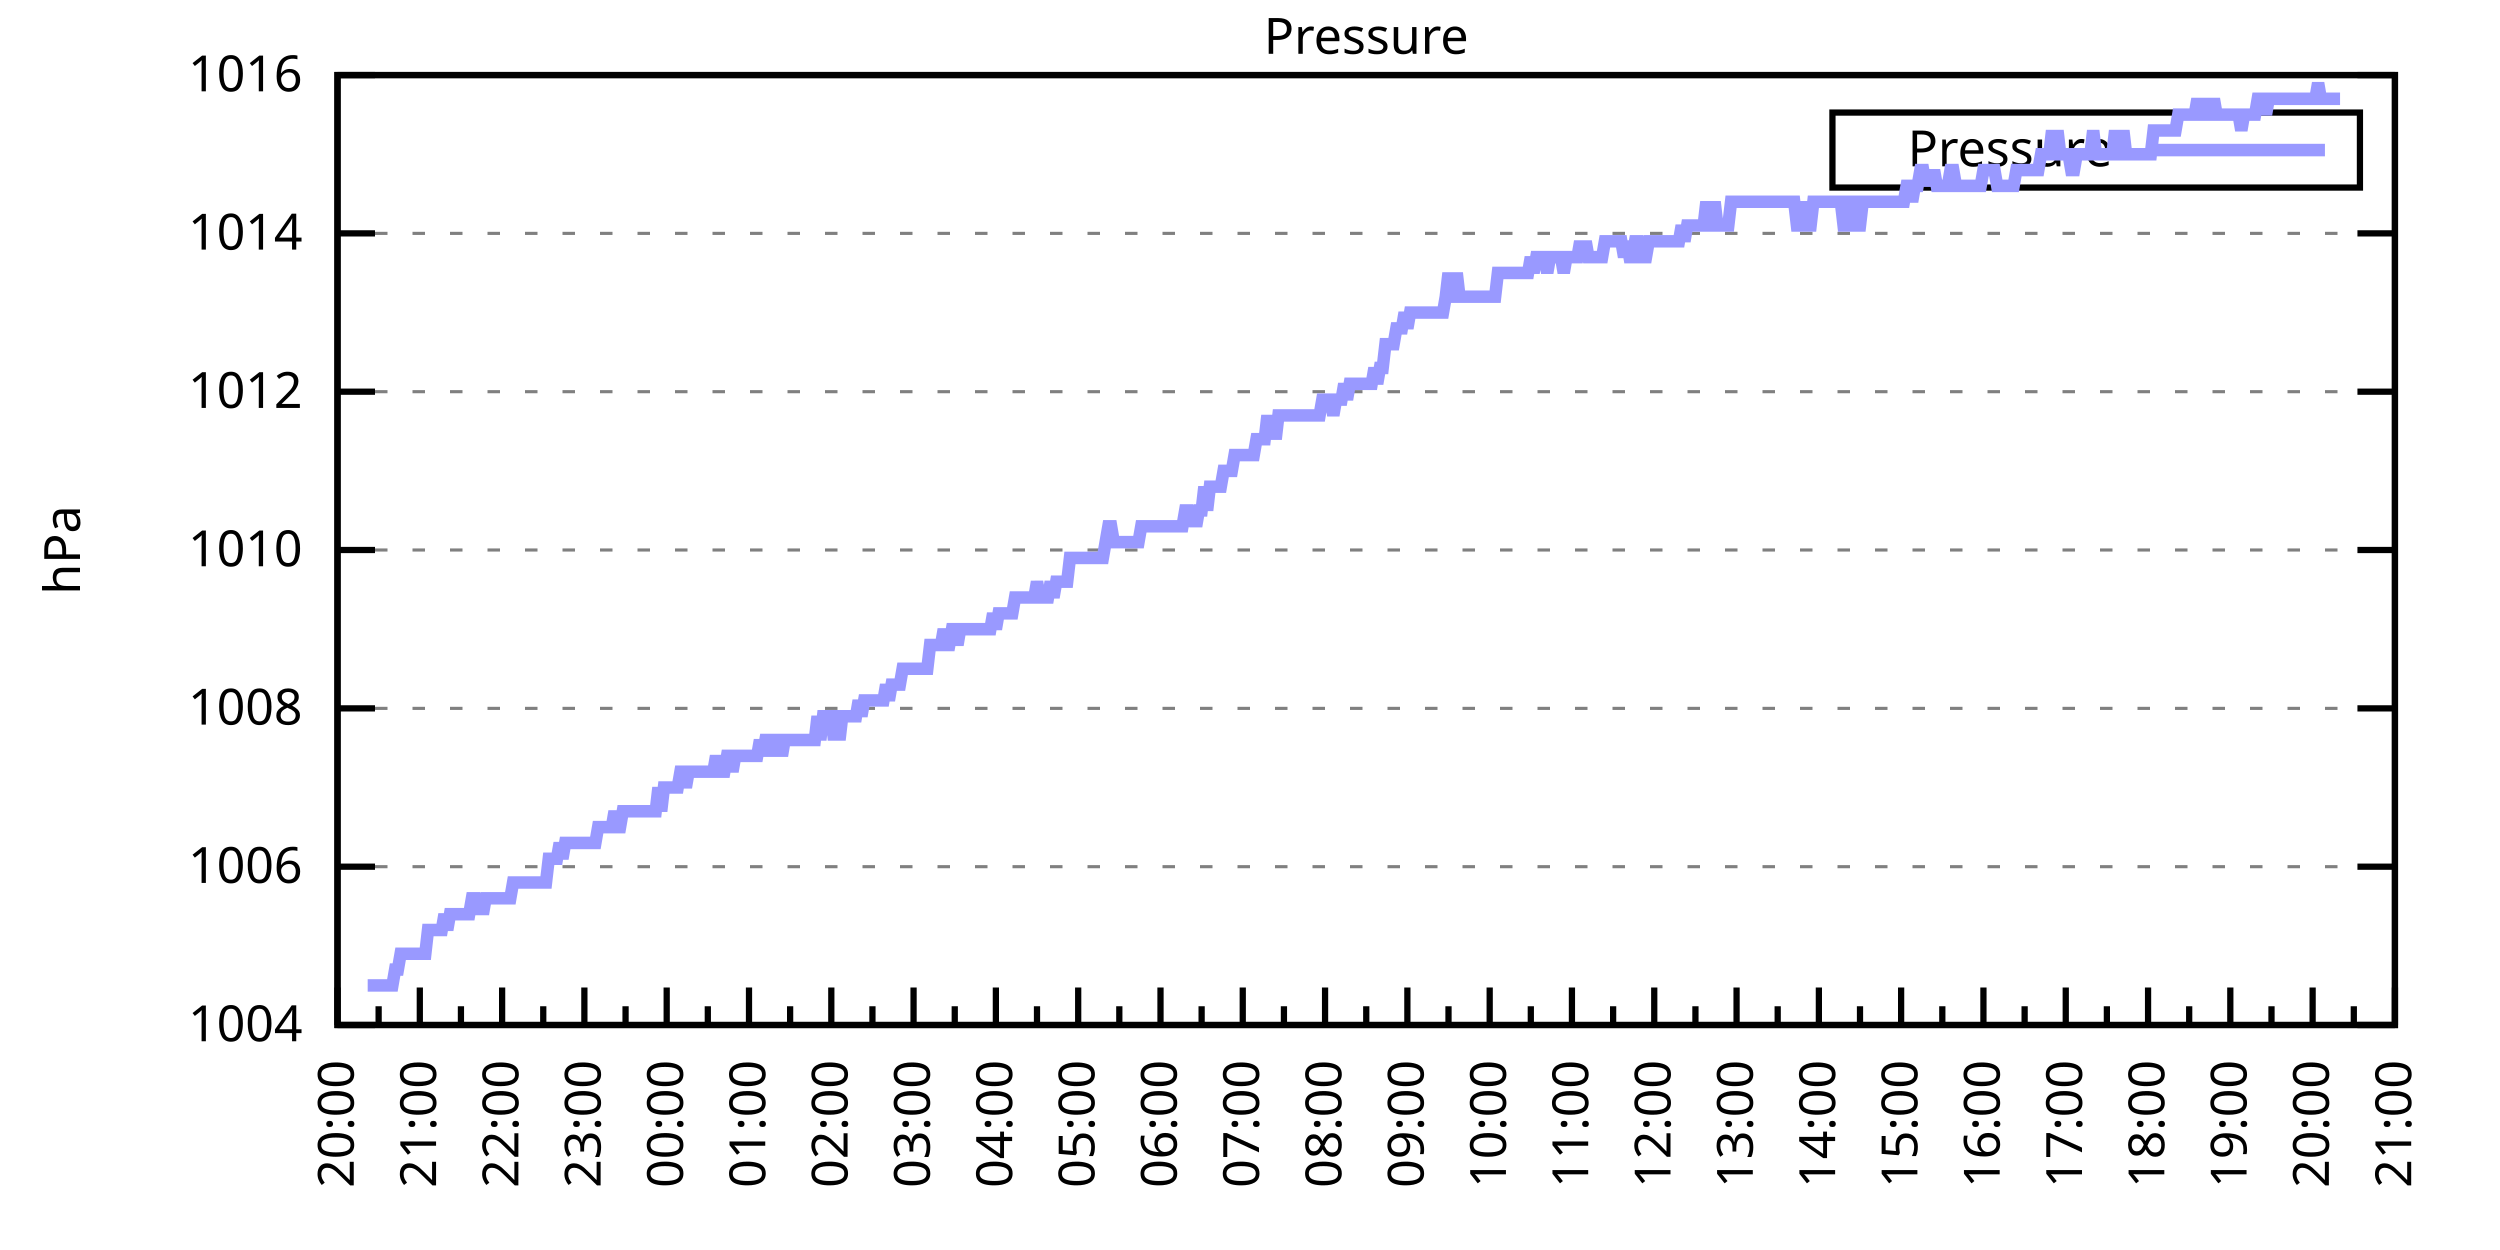
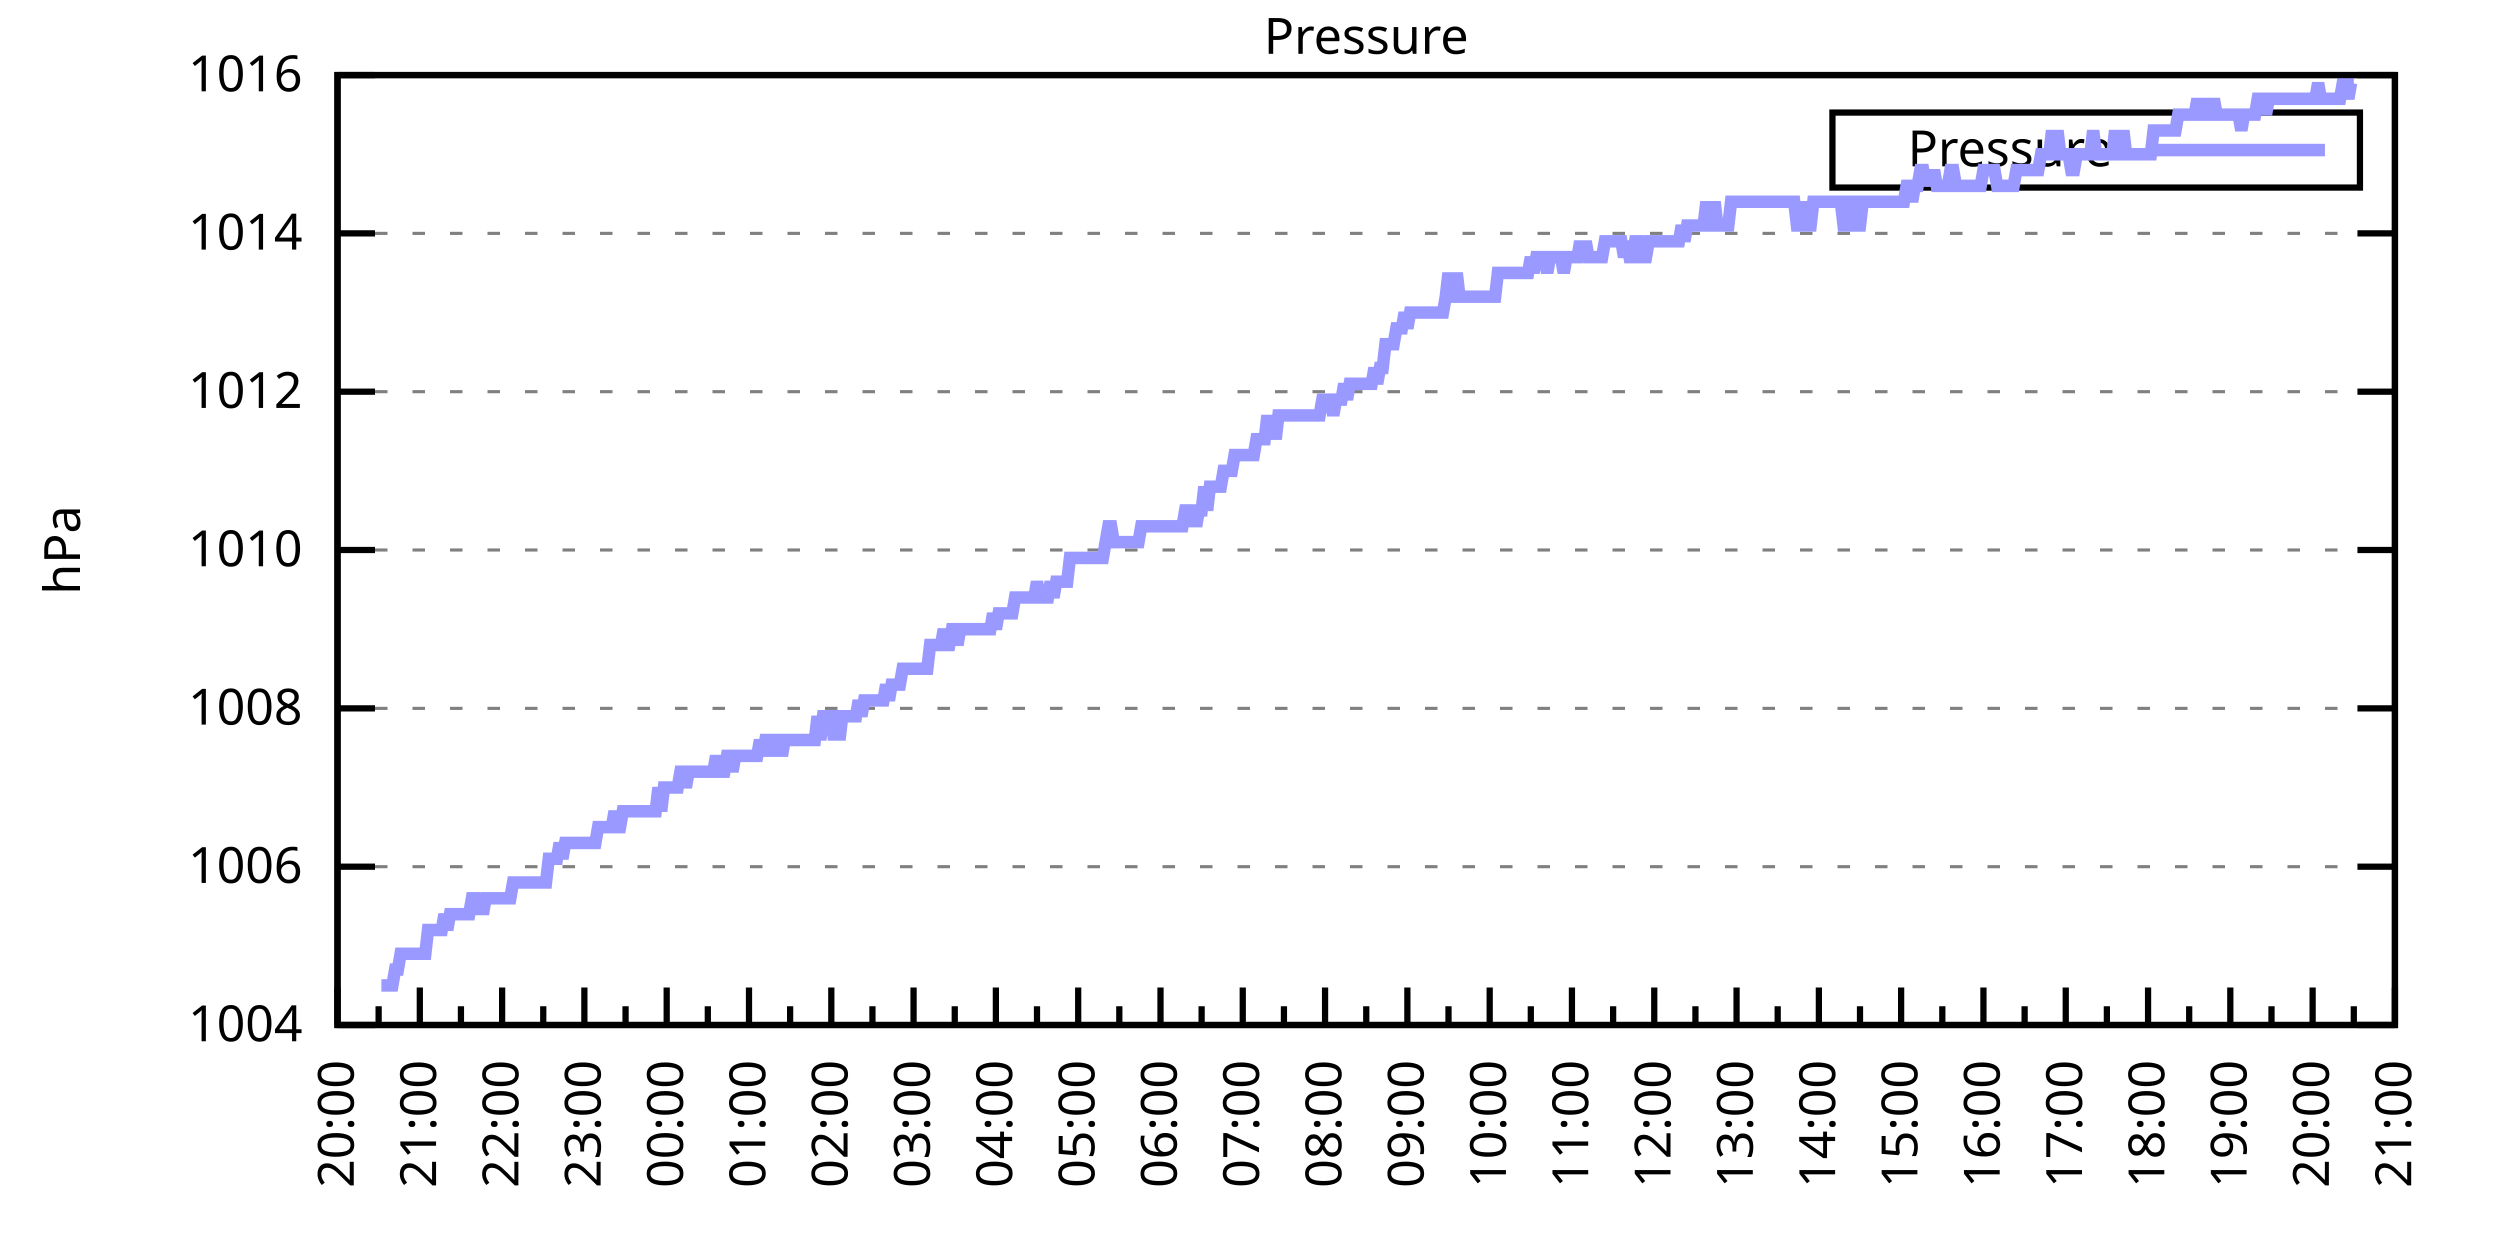
<svg xmlns="http://www.w3.org/2000/svg" xmlns:xlink="http://www.w3.org/1999/xlink" width="400" height="200" viewBox="0 0 400 200">
  <g id="gnuplot_canvas">
    <rect x="0" y="0" width="400" height="200" fill="none" />
    <defs>
      <circle id="gpDot" r="0.5" stroke-width="0.5" stroke="currentColor" />
      <path id="gpPt0" stroke-width="0.333" stroke="currentColor" d="M-1,0 h2 M0,-1 v2" />
      <path id="gpPt1" stroke-width="0.333" stroke="currentColor" d="M-1,-1 L1,1 M1,-1 L-1,1" />
      <path id="gpPt2" stroke-width="0.333" stroke="currentColor" d="M-1,0 L1,0 M0,-1 L0,1 M-1,-1 L1,1 M-1,1 L1,-1" />
      <rect id="gpPt3" stroke-width="0.333" stroke="currentColor" x="-1" y="-1" width="2" height="2" />
      <rect id="gpPt4" stroke-width="0.333" stroke="currentColor" fill="currentColor" x="-1" y="-1" width="2" height="2" />
      <circle id="gpPt5" stroke-width="0.333" stroke="currentColor" cx="0" cy="0" r="1" />
      <use xlink:href="#gpPt5" id="gpPt6" fill="currentColor" stroke="none" />
      <path id="gpPt7" stroke-width="0.333" stroke="currentColor" d="M0,-1.33 L-1.33,0.67 L1.33,0.67 z" />
      <use xlink:href="#gpPt7" id="gpPt8" fill="currentColor" stroke="none" />
      <use xlink:href="#gpPt7" id="gpPt9" stroke="currentColor" transform="rotate(180)" />
      <use xlink:href="#gpPt9" id="gpPt10" fill="currentColor" stroke="none" />
      <use xlink:href="#gpPt3" id="gpPt11" stroke="currentColor" transform="rotate(45)" />
      <use xlink:href="#gpPt11" id="gpPt12" fill="currentColor" stroke="none" />
      <path id="gpPt13" stroke-width="0.333" stroke="currentColor" d="M0,1.330 L1.265,0.411 L0.782,-1.067 L-0.782,-1.076 L-1.265,0.411 z" />
      <use xlink:href="#gpPt13" id="gpPt14" fill="currentColor" stroke="none" />
      <filter id="textbox" filterUnits="objectBoundingBox" x="0" y="0" height="1" width="1">
        <feFlood flood-color="white" flood-opacity="1" result="bgnd" />
        <feComposite in="SourceGraphic" in2="bgnd" operator="atop" />
      </filter>
      <filter id="greybox" filterUnits="objectBoundingBox" x="0" y="0" height="1" width="1">
        <feFlood flood-color="lightgrey" flood-opacity="1" result="grey" />
        <feComposite in="SourceGraphic" in2="grey" operator="atop" />
      </filter>
    </defs>
    <g fill="none" color="white" stroke="currentColor" stroke-width="1.00" stroke-linecap="butt" stroke-linejoin="miter">
</g>
    <g fill="none" color="black" stroke="currentColor" stroke-width="1.00" stroke-linecap="butt" stroke-linejoin="miter">
      <g stroke="none" shape-rendering="crispEdges">
        <polygon fill="rgb(255, 255, 255)" points="54.00,164.00 383.18,164.00 383.18,12.02 54.00,12.02 " />
      </g>
    </g>
    <g fill="none" color="black" stroke="currentColor" stroke-width="1.00" stroke-linecap="butt" stroke-linejoin="miter">
</g>
    <g fill="none" color="black" stroke="black" stroke-width="0.50" stroke-linecap="butt" stroke-linejoin="miter">
</g>
    <g fill="none" color="gray" stroke="currentColor" stroke-width="0.50" stroke-linecap="butt" stroke-linejoin="miter">
      <path stroke="gray" stroke-dasharray="2,4" class="gridline" d="M54.00,164.00 L383.19,164.00  " />
    </g>
    <g fill="none" color="gray" stroke="gray" stroke-width="1.00" stroke-linecap="butt" stroke-linejoin="miter">
</g>
    <g fill="none" color="black" stroke="currentColor" stroke-width="1.00" stroke-linecap="butt" stroke-linejoin="miter">
      <path stroke="black" d="M54.00,164.00 L60.00,164.00 M383.19,164.00 L377.19,164.00  " />
      <g transform="translate(48.40,166.60)" stroke="none" fill="black" font-family="Sans" font-size="8.00" text-anchor="end">
        <text>
          <tspan font-family="Sans"> 1004</tspan>
        </text>
      </g>
    </g>
    <g fill="none" color="black" stroke="currentColor" stroke-width="1.00" stroke-linecap="butt" stroke-linejoin="miter">
</g>
    <g fill="none" color="black" stroke="black" stroke-width="0.50" stroke-linecap="butt" stroke-linejoin="miter">
</g>
    <g fill="none" color="gray" stroke="currentColor" stroke-width="0.50" stroke-linecap="butt" stroke-linejoin="miter">
      <path stroke="gray" stroke-dasharray="2,4" class="gridline" d="M54.00,138.67 L383.19,138.67  " />
    </g>
    <g fill="none" color="gray" stroke="gray" stroke-width="1.00" stroke-linecap="butt" stroke-linejoin="miter">
</g>
    <g fill="none" color="black" stroke="currentColor" stroke-width="1.00" stroke-linecap="butt" stroke-linejoin="miter">
      <path stroke="black" d="M54.00,138.67 L60.00,138.67 M383.19,138.67 L377.19,138.67  " />
      <g transform="translate(48.40,141.27)" stroke="none" fill="black" font-family="Sans" font-size="8.00" text-anchor="end">
        <text>
          <tspan font-family="Sans"> 1006</tspan>
        </text>
      </g>
    </g>
    <g fill="none" color="black" stroke="currentColor" stroke-width="1.00" stroke-linecap="butt" stroke-linejoin="miter">
</g>
    <g fill="none" color="black" stroke="black" stroke-width="0.50" stroke-linecap="butt" stroke-linejoin="miter">
</g>
    <g fill="none" color="gray" stroke="currentColor" stroke-width="0.50" stroke-linecap="butt" stroke-linejoin="miter">
      <path stroke="gray" stroke-dasharray="2,4" class="gridline" d="M54.00,113.34 L383.19,113.34  " />
    </g>
    <g fill="none" color="gray" stroke="gray" stroke-width="1.00" stroke-linecap="butt" stroke-linejoin="miter">
</g>
    <g fill="none" color="black" stroke="currentColor" stroke-width="1.00" stroke-linecap="butt" stroke-linejoin="miter">
      <path stroke="black" d="M54.00,113.34 L60.00,113.34 M383.19,113.34 L377.19,113.34  " />
      <g transform="translate(48.40,115.94)" stroke="none" fill="black" font-family="Sans" font-size="8.00" text-anchor="end">
        <text>
          <tspan font-family="Sans"> 1008</tspan>
        </text>
      </g>
    </g>
    <g fill="none" color="black" stroke="currentColor" stroke-width="1.00" stroke-linecap="butt" stroke-linejoin="miter">
</g>
    <g fill="none" color="black" stroke="black" stroke-width="0.50" stroke-linecap="butt" stroke-linejoin="miter">
</g>
    <g fill="none" color="gray" stroke="currentColor" stroke-width="0.50" stroke-linecap="butt" stroke-linejoin="miter">
      <path stroke="gray" stroke-dasharray="2,4" class="gridline" d="M54.00,88.00 L383.19,88.00  " />
    </g>
    <g fill="none" color="gray" stroke="gray" stroke-width="1.00" stroke-linecap="butt" stroke-linejoin="miter">
</g>
    <g fill="none" color="black" stroke="currentColor" stroke-width="1.00" stroke-linecap="butt" stroke-linejoin="miter">
      <path stroke="black" d="M54.00,88.00 L60.00,88.00 M383.19,88.00 L377.19,88.00  " />
      <g transform="translate(48.40,90.60)" stroke="none" fill="black" font-family="Sans" font-size="8.00" text-anchor="end">
        <text>
          <tspan font-family="Sans"> 1010</tspan>
        </text>
      </g>
    </g>
    <g fill="none" color="black" stroke="currentColor" stroke-width="1.00" stroke-linecap="butt" stroke-linejoin="miter">
</g>
    <g fill="none" color="black" stroke="black" stroke-width="0.50" stroke-linecap="butt" stroke-linejoin="miter">
</g>
    <g fill="none" color="gray" stroke="currentColor" stroke-width="0.50" stroke-linecap="butt" stroke-linejoin="miter">
      <path stroke="gray" stroke-dasharray="2,4" class="gridline" d="M54.00,62.67 L383.19,62.67  " />
    </g>
    <g fill="none" color="gray" stroke="gray" stroke-width="1.00" stroke-linecap="butt" stroke-linejoin="miter">
</g>
    <g fill="none" color="black" stroke="currentColor" stroke-width="1.00" stroke-linecap="butt" stroke-linejoin="miter">
      <path stroke="black" d="M54.00,62.67 L60.00,62.67 M383.19,62.67 L377.19,62.67  " />
      <g transform="translate(48.40,65.27)" stroke="none" fill="black" font-family="Sans" font-size="8.00" text-anchor="end">
        <text>
          <tspan font-family="Sans"> 1012</tspan>
        </text>
      </g>
    </g>
    <g fill="none" color="black" stroke="currentColor" stroke-width="1.00" stroke-linecap="butt" stroke-linejoin="miter">
</g>
    <g fill="none" color="black" stroke="black" stroke-width="0.50" stroke-linecap="butt" stroke-linejoin="miter">
</g>
    <g fill="none" color="gray" stroke="currentColor" stroke-width="0.50" stroke-linecap="butt" stroke-linejoin="miter">
      <path stroke="gray" stroke-dasharray="2,4" class="gridline" d="M54.00,37.34 L383.19,37.34  " />
    </g>
    <g fill="none" color="gray" stroke="gray" stroke-width="1.00" stroke-linecap="butt" stroke-linejoin="miter">
</g>
    <g fill="none" color="black" stroke="currentColor" stroke-width="1.00" stroke-linecap="butt" stroke-linejoin="miter">
      <path stroke="black" d="M54.00,37.34 L60.00,37.34 M383.19,37.34 L377.19,37.34  " />
      <g transform="translate(48.40,39.94)" stroke="none" fill="black" font-family="Sans" font-size="8.00" text-anchor="end">
        <text>
          <tspan font-family="Sans"> 1014</tspan>
        </text>
      </g>
    </g>
    <g fill="none" color="black" stroke="currentColor" stroke-width="1.00" stroke-linecap="butt" stroke-linejoin="miter">
</g>
    <g fill="none" color="black" stroke="black" stroke-width="0.50" stroke-linecap="butt" stroke-linejoin="miter">
</g>
    <g fill="none" color="gray" stroke="currentColor" stroke-width="0.50" stroke-linecap="butt" stroke-linejoin="miter">
      <path stroke="gray" stroke-dasharray="2,4" class="gridline" d="M54.00,12.01 L383.19,12.01  " />
    </g>
    <g fill="none" color="gray" stroke="gray" stroke-width="1.00" stroke-linecap="butt" stroke-linejoin="miter">
</g>
    <g fill="none" color="black" stroke="currentColor" stroke-width="1.00" stroke-linecap="butt" stroke-linejoin="miter">
      <path stroke="black" d="M54.00,12.01 L60.00,12.01 M383.19,12.01 L377.19,12.01  " />
      <g transform="translate(48.40,14.61)" stroke="none" fill="black" font-family="Sans" font-size="8.00" text-anchor="end">
        <text>
          <tspan font-family="Sans"> 1016</tspan>
        </text>
      </g>
    </g>
    <g fill="none" color="black" stroke="currentColor" stroke-width="1.00" stroke-linecap="butt" stroke-linejoin="miter">
      <path stroke="black" d="M54.00,164.00 L54.00,158.00  " />
      <g transform="translate(56.60,169.60) rotate(270)" stroke="none" fill="black" font-family="Sans" font-size="8.00" text-anchor="end">
        <text>
          <tspan font-family="Sans">20:00</tspan>
        </text>
      </g>
    </g>
    <g fill="none" color="black" stroke="currentColor" stroke-width="1.00" stroke-linecap="butt" stroke-linejoin="miter">
      <path stroke="black" d="M60.58,164.00 L60.58,161.00 M67.17,164.00 L67.17,158.00  " />
      <g transform="translate(69.77,169.60) rotate(270)" stroke="none" fill="black" font-family="Sans" font-size="8.00" text-anchor="end">
        <text>
          <tspan font-family="Sans">21:00</tspan>
        </text>
      </g>
    </g>
    <g fill="none" color="black" stroke="currentColor" stroke-width="1.00" stroke-linecap="butt" stroke-linejoin="miter">
      <path stroke="black" d="M73.75,164.00 L73.75,161.00 M80.34,164.00 L80.34,158.00  " />
      <g transform="translate(82.94,169.60) rotate(270)" stroke="none" fill="black" font-family="Sans" font-size="8.00" text-anchor="end">
        <text>
          <tspan font-family="Sans">22:00</tspan>
        </text>
      </g>
    </g>
    <g fill="none" color="black" stroke="currentColor" stroke-width="1.00" stroke-linecap="butt" stroke-linejoin="miter">
      <path stroke="black" d="M86.92,164.00 L86.92,161.00 M93.50,164.00 L93.50,158.00  " />
      <g transform="translate(96.10,169.60) rotate(270)" stroke="none" fill="black" font-family="Sans" font-size="8.00" text-anchor="end">
        <text>
          <tspan font-family="Sans">23:00</tspan>
        </text>
      </g>
    </g>
    <g fill="none" color="black" stroke="currentColor" stroke-width="1.00" stroke-linecap="butt" stroke-linejoin="miter">
      <path stroke="black" d="M100.09,164.00 L100.09,161.00 M106.67,164.00 L106.67,158.00  " />
      <g transform="translate(109.27,169.60) rotate(270)" stroke="none" fill="black" font-family="Sans" font-size="8.00" text-anchor="end">
        <text>
          <tspan font-family="Sans">00:00</tspan>
        </text>
      </g>
    </g>
    <g fill="none" color="black" stroke="currentColor" stroke-width="1.00" stroke-linecap="butt" stroke-linejoin="miter">
      <path stroke="black" d="M113.25,164.00 L113.25,161.00 M119.84,164.00 L119.84,158.00  " />
      <g transform="translate(122.44,169.60) rotate(270)" stroke="none" fill="black" font-family="Sans" font-size="8.00" text-anchor="end">
        <text>
          <tspan font-family="Sans">01:00</tspan>
        </text>
      </g>
    </g>
    <g fill="none" color="black" stroke="currentColor" stroke-width="1.00" stroke-linecap="butt" stroke-linejoin="miter">
      <path stroke="black" d="M126.42,164.00 L126.42,161.00 M133.01,164.00 L133.01,158.00  " />
      <g transform="translate(135.61,169.60) rotate(270)" stroke="none" fill="black" font-family="Sans" font-size="8.00" text-anchor="end">
        <text>
          <tspan font-family="Sans">02:00</tspan>
        </text>
      </g>
    </g>
    <g fill="none" color="black" stroke="currentColor" stroke-width="1.00" stroke-linecap="butt" stroke-linejoin="miter">
      <path stroke="black" d="M139.59,164.00 L139.59,161.00 M146.17,164.00 L146.17,158.00  " />
      <g transform="translate(148.77,169.60) rotate(270)" stroke="none" fill="black" font-family="Sans" font-size="8.00" text-anchor="end">
        <text>
          <tspan font-family="Sans">03:00</tspan>
        </text>
      </g>
    </g>
    <g fill="none" color="black" stroke="currentColor" stroke-width="1.00" stroke-linecap="butt" stroke-linejoin="miter">
      <path stroke="black" d="M152.76,164.00 L152.76,161.00 M159.34,164.00 L159.34,158.00  " />
      <g transform="translate(161.94,169.60) rotate(270)" stroke="none" fill="black" font-family="Sans" font-size="8.00" text-anchor="end">
        <text>
          <tspan font-family="Sans">04:00</tspan>
        </text>
      </g>
    </g>
    <g fill="none" color="black" stroke="currentColor" stroke-width="1.00" stroke-linecap="butt" stroke-linejoin="miter">
      <path stroke="black" d="M165.92,164.00 L165.92,161.00 M172.51,164.00 L172.51,158.00  " />
      <g transform="translate(175.11,169.60) rotate(270)" stroke="none" fill="black" font-family="Sans" font-size="8.00" text-anchor="end">
        <text>
          <tspan font-family="Sans">05:00</tspan>
        </text>
      </g>
    </g>
    <g fill="none" color="black" stroke="currentColor" stroke-width="1.00" stroke-linecap="butt" stroke-linejoin="miter">
      <path stroke="black" d="M179.09,164.00 L179.09,161.00 M185.68,164.00 L185.68,158.00  " />
      <g transform="translate(188.28,169.60) rotate(270)" stroke="none" fill="black" font-family="Sans" font-size="8.00" text-anchor="end">
        <text>
          <tspan font-family="Sans">06:00</tspan>
        </text>
      </g>
    </g>
    <g fill="none" color="black" stroke="currentColor" stroke-width="1.00" stroke-linecap="butt" stroke-linejoin="miter">
      <path stroke="black" d="M192.26,164.00 L192.26,161.00 M198.84,164.00 L198.84,158.00  " />
      <g transform="translate(201.44,169.60) rotate(270)" stroke="none" fill="black" font-family="Sans" font-size="8.00" text-anchor="end">
        <text>
          <tspan font-family="Sans">07:00</tspan>
        </text>
      </g>
    </g>
    <g fill="none" color="black" stroke="currentColor" stroke-width="1.00" stroke-linecap="butt" stroke-linejoin="miter">
      <path stroke="black" d="M205.43,164.00 L205.43,161.00 M212.01,164.00 L212.01,158.00  " />
      <g transform="translate(214.61,169.60) rotate(270)" stroke="none" fill="black" font-family="Sans" font-size="8.00" text-anchor="end">
        <text>
          <tspan font-family="Sans">08:00</tspan>
        </text>
      </g>
    </g>
    <g fill="none" color="black" stroke="currentColor" stroke-width="1.00" stroke-linecap="butt" stroke-linejoin="miter">
      <path stroke="black" d="M218.60,164.00 L218.60,161.00 M225.18,164.00 L225.18,158.00  " />
      <g transform="translate(227.78,169.60) rotate(270)" stroke="none" fill="black" font-family="Sans" font-size="8.00" text-anchor="end">
        <text>
          <tspan font-family="Sans">09:00</tspan>
        </text>
      </g>
    </g>
    <g fill="none" color="black" stroke="currentColor" stroke-width="1.00" stroke-linecap="butt" stroke-linejoin="miter">
      <path stroke="black" d="M231.76,164.00 L231.76,161.00 M238.35,164.00 L238.35,158.00  " />
      <g transform="translate(240.95,169.60) rotate(270)" stroke="none" fill="black" font-family="Sans" font-size="8.00" text-anchor="end">
        <text>
          <tspan font-family="Sans">10:00</tspan>
        </text>
      </g>
    </g>
    <g fill="none" color="black" stroke="currentColor" stroke-width="1.00" stroke-linecap="butt" stroke-linejoin="miter">
      <path stroke="black" d="M244.93,164.00 L244.93,161.00 M251.51,164.00 L251.51,158.00  " />
      <g transform="translate(254.11,169.60) rotate(270)" stroke="none" fill="black" font-family="Sans" font-size="8.00" text-anchor="end">
        <text>
          <tspan font-family="Sans">11:00</tspan>
        </text>
      </g>
    </g>
    <g fill="none" color="black" stroke="currentColor" stroke-width="1.00" stroke-linecap="butt" stroke-linejoin="miter">
      <path stroke="black" d="M258.10,164.00 L258.10,161.00 M264.68,164.00 L264.68,158.00  " />
      <g transform="translate(267.28,169.60) rotate(270)" stroke="none" fill="black" font-family="Sans" font-size="8.00" text-anchor="end">
        <text>
          <tspan font-family="Sans">12:00</tspan>
        </text>
      </g>
    </g>
    <g fill="none" color="black" stroke="currentColor" stroke-width="1.00" stroke-linecap="butt" stroke-linejoin="miter">
      <path stroke="black" d="M271.27,164.00 L271.27,161.00 M277.85,164.00 L277.85,158.00  " />
      <g transform="translate(280.45,169.60) rotate(270)" stroke="none" fill="black" font-family="Sans" font-size="8.00" text-anchor="end">
        <text>
          <tspan font-family="Sans">13:00</tspan>
        </text>
      </g>
    </g>
    <g fill="none" color="black" stroke="currentColor" stroke-width="1.00" stroke-linecap="butt" stroke-linejoin="miter">
      <path stroke="black" d="M284.43,164.00 L284.43,161.00 M291.02,164.00 L291.02,158.00  " />
      <g transform="translate(293.62,169.60) rotate(270)" stroke="none" fill="black" font-family="Sans" font-size="8.00" text-anchor="end">
        <text>
          <tspan font-family="Sans">14:00</tspan>
        </text>
      </g>
    </g>
    <g fill="none" color="black" stroke="currentColor" stroke-width="1.00" stroke-linecap="butt" stroke-linejoin="miter">
      <path stroke="black" d="M297.60,164.00 L297.60,161.00 M304.18,164.00 L304.18,158.00  " />
      <g transform="translate(306.78,169.60) rotate(270)" stroke="none" fill="black" font-family="Sans" font-size="8.00" text-anchor="end">
        <text>
          <tspan font-family="Sans">15:00</tspan>
        </text>
      </g>
    </g>
    <g fill="none" color="black" stroke="currentColor" stroke-width="1.00" stroke-linecap="butt" stroke-linejoin="miter">
      <path stroke="black" d="M310.77,164.00 L310.77,161.00 M317.35,164.00 L317.35,158.00  " />
      <g transform="translate(319.95,169.60) rotate(270)" stroke="none" fill="black" font-family="Sans" font-size="8.00" text-anchor="end">
        <text>
          <tspan font-family="Sans">16:00</tspan>
        </text>
      </g>
    </g>
    <g fill="none" color="black" stroke="currentColor" stroke-width="1.00" stroke-linecap="butt" stroke-linejoin="miter">
      <path stroke="black" d="M323.94,164.00 L323.94,161.00 M330.52,164.00 L330.52,158.00  " />
      <g transform="translate(333.12,169.60) rotate(270)" stroke="none" fill="black" font-family="Sans" font-size="8.00" text-anchor="end">
        <text>
          <tspan font-family="Sans">17:00</tspan>
        </text>
      </g>
    </g>
    <g fill="none" color="black" stroke="currentColor" stroke-width="1.00" stroke-linecap="butt" stroke-linejoin="miter">
      <path stroke="black" d="M337.10,164.00 L337.10,161.00 M343.69,164.00 L343.69,158.00  " />
      <g transform="translate(346.29,169.60) rotate(270)" stroke="none" fill="black" font-family="Sans" font-size="8.00" text-anchor="end">
        <text>
          <tspan font-family="Sans">18:00</tspan>
        </text>
      </g>
    </g>
    <g fill="none" color="black" stroke="currentColor" stroke-width="1.00" stroke-linecap="butt" stroke-linejoin="miter">
      <path stroke="black" d="M350.27,164.00 L350.27,161.00 M356.85,164.00 L356.85,158.00  " />
      <g transform="translate(359.45,169.60) rotate(270)" stroke="none" fill="black" font-family="Sans" font-size="8.00" text-anchor="end">
        <text>
          <tspan font-family="Sans">19:00</tspan>
        </text>
      </g>
    </g>
    <g fill="none" color="black" stroke="currentColor" stroke-width="1.00" stroke-linecap="butt" stroke-linejoin="miter">
      <path stroke="black" d="M363.44,164.00 L363.44,161.00 M370.02,164.00 L370.02,158.00  " />
      <g transform="translate(372.62,169.60) rotate(270)" stroke="none" fill="black" font-family="Sans" font-size="8.00" text-anchor="end">
        <text>
          <tspan font-family="Sans">20:00</tspan>
        </text>
      </g>
    </g>
    <g fill="none" color="black" stroke="currentColor" stroke-width="1.00" stroke-linecap="butt" stroke-linejoin="miter">
      <path stroke="black" d="M376.61,164.00 L376.61,161.00 M383.19,164.00 L383.19,158.00  " />
      <g transform="translate(385.79,169.60) rotate(270)" stroke="none" fill="black" font-family="Sans" font-size="8.00" text-anchor="end">
        <text>
          <tspan font-family="Sans">21:00</tspan>
        </text>
      </g>
    </g>
    <g fill="none" color="black" stroke="currentColor" stroke-width="1.00" stroke-linecap="butt" stroke-linejoin="miter">
</g>
    <g fill="none" color="black" stroke="currentColor" stroke-width="1.00" stroke-linecap="butt" stroke-linejoin="miter">
      <path stroke="black" d="M54.00,12.01 L54.00,164.00 L383.19,164.00 L383.19,12.01 L54.00,12.01 Z  " />
    </g>
    <g fill="none" color="black" stroke="currentColor" stroke-width="1.00" stroke-linecap="butt" stroke-linejoin="miter">
      <g transform="translate(12.80,88.01) rotate(270)" stroke="none" fill="black" font-family="Sans" font-size="8.00" text-anchor="middle">
        <text>
          <tspan font-family="Sans">hPa</tspan>
        </text>
      </g>
    </g>
    <g fill="none" color="black" stroke="currentColor" stroke-width="1.00" stroke-linecap="butt" stroke-linejoin="miter">
</g>
    <g fill="none" color="black" stroke="currentColor" stroke-width="1.00" stroke-linecap="butt" stroke-linejoin="miter">
      <path stroke="black" d="M293.19,30.01 L293.19,18.01 L377.59,18.01 L377.59,30.01 L293.19,30.01 Z  " />
    </g>
    <g id="Pressure_plot_1">
      <g fill="none" color="white" stroke="black" stroke-width="2.00" stroke-linecap="butt" stroke-linejoin="miter">
</g>
      <g fill="none" color="black" stroke="currentColor" stroke-width="2.00" stroke-linecap="butt" stroke-linejoin="miter">
        <g transform="translate(337.99,26.61)" stroke="none" fill="black" font-family="Sans" font-size="8.00" text-anchor="end">
          <text>
            <tspan font-family="Sans">Pressure</tspan>
          </text>
        </g>
      </g>
      <g fill="none" color="black" stroke="currentColor" stroke-width="2.00" stroke-linecap="butt" stroke-linejoin="miter">
-         <path stroke="rgb(153, 153, 255)" d="M343.59,24.01 L371.99,24.01 M58.83,157.67 L59.27,157.67 L59.71,157.67 L60.14,157.67 L60.58,157.67 L61.02,157.67   L61.46,157.67 L61.90,157.67 L62.34,157.67 L62.78,157.67 L63.22,155.13 L63.66,155.13 L64.10,152.60 L64.53,152.60   L64.97,152.60 L65.41,152.60 L65.85,152.60 L66.29,152.60 L66.73,152.60 L67.17,152.60 L67.61,152.60 L68.05,152.60   L68.48,148.80 L68.92,148.80 L69.36,148.80 L69.80,148.80 L70.24,148.80 L70.68,148.80 L71.12,146.27 L71.56,148.80   L72.00,146.27 L72.43,146.27 L72.87,146.27 L73.31,146.27 L73.75,146.27 L74.19,146.27 L74.63,146.27 L75.07,146.27   L75.51,143.73 L75.95,143.73 L76.38,146.27 L76.82,143.73 L77.26,146.27 L77.70,143.73 L78.14,143.73 L78.58,143.73   L79.02,143.73 L79.46,143.73 L79.90,143.73 L80.34,143.73 L80.77,143.73 L81.21,143.73 L81.65,143.73 L82.09,141.20   L82.53,141.20 L82.97,141.20 L83.41,141.20 L83.85,141.20 L84.29,141.20 L84.72,141.20 L85.16,141.20 L85.60,141.20   L86.04,141.20 L86.48,141.20 L86.92,141.20 L87.36,141.20 L87.80,137.40 L88.24,137.40 L88.67,137.40 L89.11,137.40   L89.55,134.87 L89.99,137.40 L90.43,134.87 L90.87,134.87 L91.31,134.87 L91.75,134.87 L92.19,134.87 L92.62,134.87   L93.06,134.87 L93.50,134.87 L93.94,134.87 L94.38,134.87 L94.82,134.87 L95.26,134.87 L95.70,132.34 L96.14,132.34   L96.58,132.34 L97.01,132.34 L97.45,132.34 L97.89,132.34 L98.33,129.80 L98.77,132.34 L99.21,132.34 L99.65,129.80   L100.09,129.80 L100.53,129.80 L100.96,129.80 L101.40,129.80 L101.84,129.80 L102.28,129.80 L102.72,129.80 L103.16,129.80   L103.60,129.80 L104.04,129.80 L104.48,129.80 L104.91,129.80 L105.35,126.00 L105.79,129.80 L106.23,126.00 L106.67,126.00   L107.11,126.00 L107.55,126.00 L107.99,126.00 L108.43,126.00 L108.87,123.47 L109.30,123.47 L109.74,126.00 L110.18,123.47   L110.62,123.47 L111.06,123.47 L111.50,123.47 L111.94,123.47 L112.38,123.47 L112.82,123.47 L113.25,123.47 L113.69,123.47   L114.13,123.47 L114.57,120.94 L115.01,123.47 L115.45,123.47 L115.89,123.47 L116.33,120.94 L116.77,120.94 L117.20,123.47   L117.64,120.94 L118.08,120.94 L118.52,120.94 L118.96,120.94 L119.40,120.94 L119.84,120.94 L120.28,120.94 L120.72,120.94   L121.15,120.94 L121.59,118.40 L122.03,120.94 L122.47,118.40 L122.91,118.40 L123.35,118.40 L123.79,120.94 L124.23,118.40   L124.67,118.40 L125.11,120.94 L125.54,118.40 L125.98,118.40 L126.42,118.40 L126.86,118.40 L127.30,118.40 L127.74,118.40   L128.18,118.40 L128.62,118.40 L129.06,118.40 L129.49,118.40 L129.93,118.40 L130.37,118.40 L130.81,114.60 L131.25,118.40   L131.69,114.60 L132.13,114.60 L132.57,114.60 L133.01,114.60 L133.44,118.40 L133.88,114.60 L134.32,118.40 L134.76,114.60   L135.20,114.60 L135.64,114.60 L136.08,114.60 L136.52,114.60 L136.96,114.60 L137.39,112.07 L137.83,114.60 L138.27,112.07   L138.71,112.07 L139.15,112.07 L139.59,112.07 L140.03,112.07 L140.47,112.07 L140.91,112.07 L141.35,112.07 L141.78,109.54   L142.22,112.07 L142.66,109.54 L143.10,109.54 L143.54,109.54 L143.98,109.54 L144.42,107.00 L144.86,107.00 L145.30,107.00   L145.73,107.00 L146.17,107.00 L146.61,107.00 L147.05,107.00 L147.49,107.00 L147.93,107.00 L148.37,107.00 L148.81,103.20   L149.25,103.20 L149.68,103.20 L150.12,103.20 L150.56,103.20 L151.00,100.67 L151.44,103.20 L151.88,103.20 L152.32,100.67   L152.76,100.67 L153.20,103.20 L153.63,100.67 L154.07,100.67 L154.51,100.67 L154.95,100.67 L155.39,100.67 L155.83,100.67   L156.27,100.67 L156.71,100.67 L157.15,100.67 L157.59,100.67 L158.02,100.67 L158.46,100.67 L158.90,98.14 L159.34,100.67   L159.78,98.14 L160.22,98.14 L160.66,98.14 L161.10,98.14 L161.54,98.14 L161.97,98.14 L162.41,95.60 L162.85,95.60   L163.29,95.60 L163.73,95.60 L164.17,95.60 L164.61,95.60 L165.05,95.60 L165.49,95.60 L165.92,93.07 L166.36,95.60   L166.80,95.60 L167.24,95.60 L167.68,95.60 L168.12,93.07 L168.56,95.60 L169.00,93.07 L169.44,93.07 L169.87,93.07   L170.31,93.07 L170.75,93.07 L171.19,89.27 L171.63,89.27 L172.07,89.27 L172.51,89.27 L172.95,89.27 L173.39,89.27   L173.83,89.27 L174.26,89.27 L174.70,89.27 L175.14,89.27 L175.58,89.27 L176.02,89.27 L176.46,89.27 L176.90,86.74   L177.34,84.21 L177.78,84.21 L178.21,86.74 L178.65,86.74 L179.09,86.74 L179.53,86.74 L179.97,86.74 L180.41,86.74   L180.85,86.74 L181.29,86.74 L181.73,86.74 L182.16,86.74 L182.60,84.21 L183.04,84.21 L183.48,84.21 L183.92,84.21   L184.36,84.21 L184.80,84.21 L185.24,84.21 L185.68,84.21 L186.11,84.21 L186.55,84.21 L186.99,84.21 L187.43,84.21   L187.87,84.21 L188.31,84.21 L188.75,84.21 L189.19,84.21 L189.63,81.67 L190.07,81.67 L190.50,84.21 L190.94,81.67   L191.38,84.21 L191.82,81.67 L192.26,81.67 L192.70,77.87 L193.14,81.67 L193.58,77.87 L194.02,77.87 L194.45,77.87   L194.89,77.87 L195.33,77.87 L195.77,75.34 L196.21,75.34 L196.65,75.34 L197.09,75.34 L197.53,72.81 L197.97,72.81   L198.40,72.81 L198.84,72.81 L199.28,72.81 L199.72,72.81 L200.16,72.81 L200.60,72.81 L201.04,70.27 L201.48,70.27   L201.92,70.27 L202.35,70.27 L202.79,66.47 L203.23,70.27 L203.67,66.47 L204.11,70.27 L204.55,66.47 L204.99,66.47   L205.43,66.47 L205.87,66.47 L206.31,66.47 L206.74,66.47 L207.18,66.47 L207.62,66.47 L208.06,66.47 L208.50,66.47   L208.94,66.47 L209.38,66.47 L209.82,66.47 L210.26,66.47 L210.69,66.47 L211.13,66.47 L211.57,63.94 L212.01,63.94   L212.45,63.94 L212.89,63.94 L213.33,66.47 L213.77,63.94 L214.21,63.94 L214.64,63.94 L215.08,61.41 L215.52,63.94   L215.96,61.41 L216.40,61.41 L216.84,61.41 L217.28,61.41 L217.72,61.41 L218.16,61.41 L218.60,61.41 L219.03,61.41   L219.47,61.41 L219.91,58.87 L220.35,61.41 L220.79,58.87 L221.23,58.87 L221.67,55.07 L222.11,55.07 L222.55,55.07   L222.98,55.07 L223.42,52.54 L223.86,52.54 L224.30,52.54 L224.74,50.01 L225.18,52.54 L225.62,50.01 L226.06,50.01   L226.50,50.01 L226.93,50.01 L227.37,50.01 L227.81,50.01 L228.25,50.01 L228.69,50.01 L229.13,50.01 L229.57,50.01   L230.01,50.01 L230.45,50.01 L230.88,50.01 L231.32,47.47 L231.76,43.67 L232.20,47.47 L232.64,47.47 L233.08,43.67   L233.52,47.47 L233.96,47.47 L234.40,47.47 L234.84,47.47 L235.27,47.47 L235.71,47.47 L236.15,47.47 L236.59,47.47   L237.03,47.47 L237.47,47.47 L237.91,47.47 L238.35,47.47 L238.79,47.47 L239.22,47.47 L239.66,43.67 L240.10,43.67   L240.54,43.67 L240.98,43.67 L241.42,43.67 L241.86,43.67 L242.30,43.67 L242.74,43.67 L243.17,43.67 L243.61,43.67   L244.05,43.67 L244.49,43.67 L244.93,41.14 L245.37,43.67 L245.81,41.14 L246.25,41.14 L246.69,41.14 L247.12,41.14   L247.56,43.67 L248.00,41.14 L248.44,41.14 L248.88,41.14 L249.32,41.14 L249.76,41.14 L250.20,43.67 L250.64,41.14   L251.08,41.14 L251.51,41.14 L251.95,41.14 L252.39,41.14 L252.83,38.61 L253.27,41.14 L253.71,38.61 L254.15,41.14   L254.59,41.14 L255.03,41.14 L255.46,41.14 L255.90,41.14 L256.34,41.14 L256.78,38.61 L257.22,38.61 L257.66,38.61   L258.10,38.61 L258.54,38.61 L258.98,38.61 L259.41,38.61 L259.85,41.14 L260.29,38.61 L260.73,41.14 L261.17,41.14   L261.61,38.61 L262.05,38.61 L262.49,41.14 L262.93,41.14 L263.36,41.14 L263.80,38.61 L264.24,38.61 L264.68,38.61   L265.12,38.61 L265.56,38.61 L266.00,38.61 L266.44,38.61 L266.88,38.61 L267.32,38.61 L267.75,38.61 L268.19,38.61   L268.63,38.61 L269.07,36.08 L269.51,38.61 L269.95,36.08 L270.39,36.08 L270.83,36.08 L271.27,36.08 L271.70,36.08   L272.14,36.08 L272.58,36.08 L273.02,32.28 L273.46,36.08 L273.90,36.08 L274.34,32.28 L274.78,36.08 L275.22,36.08   L275.65,36.08 L276.09,36.08 L276.53,36.08 L276.97,32.28 L277.41,32.28 L277.85,32.28 L278.29,32.28 L278.73,32.28   L279.17,32.28 L279.60,32.28 L280.04,32.28 L280.48,32.28 L280.92,32.28 L281.36,32.28 L281.80,32.28 L282.24,32.28   L282.68,32.28 L283.12,32.28 L283.56,32.28 L283.99,32.28 L284.43,32.28 L284.87,32.28 L285.31,32.28 L285.75,32.28   L286.19,32.28 L286.63,32.28 L287.07,32.28 L287.51,36.08 L287.94,36.08 L288.38,32.28 L288.82,36.08 L289.26,36.08   L289.70,36.08 L290.14,32.28 L290.58,32.28 L291.02,32.28 L291.46,32.28 L291.89,32.28 L292.33,32.28 L292.77,32.28   L293.21,32.28 L293.65,32.28 L294.09,32.28 L294.53,32.28 L294.97,36.08 L295.41,36.08 L295.84,32.28 L296.28,32.28   L296.72,32.28 L297.16,36.08 L297.60,36.08 L298.04,32.28 L298.48,32.28 L298.92,32.28 L299.36,32.28 L299.80,32.28   L300.23,32.28 L300.67,32.28 L301.11,32.28 L301.55,32.28 L301.99,32.28 L302.43,32.28 L302.87,32.28 L303.31,32.28   L303.75,32.28 L304.18,32.28 L304.62,32.28 L305.06,29.74 L305.50,29.74 L305.94,32.28 L306.38,29.74 L306.82,29.74   L307.26,27.21 L307.70,27.21 L308.13,29.74 L308.57,27.21 L309.01,29.74 L309.45,27.21 L309.89,29.74 L310.33,29.74   L310.77,29.74 L311.21,29.74 L311.65,29.74 L312.08,27.21 L312.52,27.21 L312.96,29.74 L313.40,29.74 L313.84,29.74   L314.28,29.74 L314.72,29.74 L315.16,29.74 L315.60,29.74 L316.04,29.74 L316.47,29.74 L316.91,29.74 L317.35,27.21   L317.79,27.21 L318.23,27.21 L318.67,27.21 L319.11,27.21 L319.55,29.74 L319.99,29.74 L320.42,29.74 L320.86,29.74   L321.30,29.74 L321.74,29.74 L322.18,29.74 L322.62,27.21 L323.06,27.21 L323.50,27.21 L323.94,27.21 L324.37,27.21   L324.81,27.21 L325.25,27.21 L325.69,27.21 L326.13,27.21 L326.57,24.68 L327.01,24.68 L327.45,24.68 L327.89,24.68   L328.33,20.88 L328.76,24.68 L329.20,20.88 L329.64,24.68 L330.08,24.68 L330.52,24.68 L330.96,24.68 L331.40,27.21   L331.84,27.21 L332.28,24.68 L332.71,24.68 L333.15,24.68 L333.59,24.68 L334.03,24.68 L334.47,24.68 L334.91,20.88   L335.35,24.68 L335.79,24.68 L336.23,24.68 L336.66,24.68 L337.10,24.68 L337.54,24.68 L337.98,24.68 L338.42,20.88   L338.86,24.68 L339.30,24.68 L339.74,20.88 L340.18,24.68 L340.61,24.68 L341.05,24.68 L341.49,24.68 L341.93,24.68   L342.37,24.68 L342.81,24.68 L343.25,24.68 L343.69,24.68 L344.13,24.68 L344.57,20.88 L345.00,20.88 L345.44,20.88   L345.88,20.88 L346.32,20.88 L346.76,20.88 L347.20,20.88 L347.64,20.88 L348.08,20.88 L348.52,18.34 L348.95,18.34   L349.39,18.34 L349.83,18.34 L350.27,18.34 L350.71,18.34 L351.15,18.34 L351.59,15.81 L352.03,18.34 L352.47,18.34   L352.90,15.81 L353.34,18.34 L353.78,18.34 L354.22,15.81 L354.66,18.34 L355.10,18.34 L355.54,18.34 L355.98,18.34   L356.42,18.34 L356.85,18.34 L357.29,18.34 L357.73,18.34 L358.17,18.34 L358.61,20.88 L359.05,18.34 L359.49,18.34   L359.93,18.34 L360.37,18.34 L360.81,18.34 L361.24,15.81 L361.68,15.81 L362.12,15.81 L362.56,18.34 L363.00,15.81   L363.44,15.81 L363.88,15.81 L364.32,15.81 L364.76,15.81 L365.19,15.81 L365.63,15.81 L366.07,15.81 L366.51,15.81   L366.95,15.81 L367.39,15.81 L367.83,15.81 L368.27,15.81 L368.71,15.81 L369.14,15.81 L369.58,15.81 L370.02,15.81   L370.46,15.81 L370.90,13.28 L371.34,15.81 L371.78,15.81 L372.22,15.81 L372.66,15.81 L373.09,15.81 L373.53,15.81   L373.97,15.81 L374.41,15.81  " />
+         <path stroke="rgb(153, 153, 255)" d="M343.59,24.01 L371.99,24.01 M61.02,157.67 L61.46,157.67 L61.90,157.67 L62.34,157.67 L62.78,157.67 L63.22,155.13   L63.66,155.13 L64.10,152.60 L64.53,152.60 L64.97,152.60 L65.41,152.60 L65.85,152.60 L66.29,152.60 L66.73,152.60   L67.17,152.60 L67.61,152.60 L68.05,152.60 L68.48,148.80 L68.92,148.80 L69.36,148.80 L69.80,148.80 L70.24,148.80   L70.68,148.80 L71.12,146.27 L71.56,148.80 L72.00,146.27 L72.43,146.27 L72.87,146.27 L73.31,146.27 L73.75,146.27   L74.19,146.27 L74.63,146.27 L75.07,146.27 L75.51,143.73 L75.95,143.73 L76.38,146.27 L76.82,143.73 L77.26,146.27   L77.70,143.73 L78.14,143.73 L78.58,143.73 L79.02,143.73 L79.46,143.73 L79.90,143.73 L80.34,143.73 L80.77,143.73   L81.21,143.73 L81.65,143.73 L82.09,141.20 L82.53,141.20 L82.97,141.20 L83.41,141.20 L83.85,141.20 L84.29,141.20   L84.72,141.20 L85.16,141.20 L85.60,141.20 L86.04,141.20 L86.48,141.20 L86.92,141.20 L87.36,141.20 L87.80,137.40   L88.24,137.40 L88.67,137.40 L89.11,137.40 L89.55,134.87 L89.99,137.40 L90.43,134.87 L90.87,134.87 L91.31,134.87   L91.75,134.87 L92.19,134.87 L92.62,134.87 L93.06,134.87 L93.50,134.87 L93.94,134.87 L94.38,134.87 L94.82,134.87   L95.26,134.87 L95.70,132.34 L96.14,132.34 L96.58,132.34 L97.01,132.34 L97.45,132.34 L97.89,132.34 L98.33,129.80   L98.77,132.34 L99.21,132.34 L99.65,129.80 L100.09,129.80 L100.53,129.80 L100.96,129.80 L101.40,129.80 L101.84,129.80   L102.28,129.80 L102.72,129.80 L103.16,129.80 L103.60,129.80 L104.04,129.80 L104.48,129.80 L104.91,129.80 L105.35,126.00   L105.79,129.80 L106.23,126.00 L106.67,126.00 L107.11,126.00 L107.55,126.00 L107.99,126.00 L108.43,126.00 L108.87,123.47   L109.30,123.47 L109.74,126.00 L110.18,123.47 L110.62,123.47 L111.06,123.47 L111.50,123.47 L111.94,123.47 L112.38,123.47   L112.82,123.47 L113.25,123.47 L113.69,123.47 L114.13,123.47 L114.57,120.94 L115.01,123.47 L115.45,123.47 L115.89,123.47   L116.33,120.94 L116.77,120.94 L117.20,123.47 L117.64,120.94 L118.08,120.94 L118.52,120.94 L118.96,120.94 L119.40,120.94   L119.84,120.94 L120.28,120.94 L120.72,120.94 L121.15,120.94 L121.59,118.40 L122.03,120.94 L122.47,118.40 L122.91,118.40   L123.35,118.40 L123.79,120.94 L124.23,118.40 L124.67,118.40 L125.11,120.94 L125.54,118.40 L125.98,118.40 L126.42,118.40   L126.86,118.40 L127.30,118.40 L127.74,118.40 L128.18,118.40 L128.62,118.40 L129.06,118.40 L129.49,118.40 L129.93,118.40   L130.37,118.40 L130.81,114.60 L131.25,118.40 L131.69,114.60 L132.13,114.60 L132.57,114.60 L133.01,114.60 L133.44,118.40   L133.88,114.60 L134.32,118.40 L134.76,114.60 L135.20,114.60 L135.64,114.60 L136.08,114.60 L136.52,114.60 L136.96,114.60   L137.39,112.07 L137.83,114.60 L138.27,112.07 L138.71,112.07 L139.15,112.07 L139.59,112.07 L140.03,112.07 L140.47,112.07   L140.91,112.07 L141.35,112.07 L141.78,109.54 L142.22,112.07 L142.66,109.54 L143.10,109.54 L143.54,109.54 L143.98,109.54   L144.42,107.00 L144.86,107.00 L145.30,107.00 L145.73,107.00 L146.17,107.00 L146.61,107.00 L147.05,107.00 L147.49,107.00   L147.93,107.00 L148.37,107.00 L148.81,103.20 L149.25,103.20 L149.68,103.20 L150.12,103.20 L150.56,103.20 L151.00,100.67   L151.44,103.20 L151.88,103.20 L152.32,100.67 L152.76,100.67 L153.20,103.20 L153.63,100.67 L154.07,100.67 L154.51,100.67   L154.95,100.67 L155.39,100.67 L155.83,100.67 L156.27,100.67 L156.71,100.67 L157.15,100.67 L157.59,100.67 L158.02,100.67   L158.46,100.67 L158.90,98.14 L159.34,100.67 L159.78,98.14 L160.22,98.14 L160.66,98.14 L161.10,98.14 L161.54,98.14   L161.97,98.14 L162.41,95.60 L162.85,95.60 L163.29,95.60 L163.73,95.60 L164.17,95.60 L164.61,95.60 L165.05,95.60   L165.49,95.60 L165.92,93.07 L166.36,95.60 L166.80,95.60 L167.24,95.60 L167.68,95.60 L168.12,93.07 L168.56,95.60   L169.00,93.07 L169.44,93.07 L169.87,93.07 L170.31,93.07 L170.75,93.07 L171.19,89.27 L171.63,89.27 L172.07,89.27   L172.51,89.27 L172.95,89.27 L173.39,89.27 L173.83,89.27 L174.26,89.27 L174.70,89.27 L175.14,89.27 L175.58,89.27   L176.02,89.27 L176.46,89.27 L176.90,86.74 L177.34,84.21 L177.78,84.21 L178.21,86.74 L178.65,86.74 L179.09,86.74   L179.53,86.74 L179.97,86.74 L180.41,86.74 L180.85,86.74 L181.29,86.74 L181.73,86.74 L182.16,86.74 L182.60,84.21   L183.04,84.21 L183.48,84.21 L183.92,84.21 L184.36,84.21 L184.80,84.21 L185.24,84.21 L185.68,84.21 L186.11,84.21   L186.55,84.21 L186.99,84.21 L187.43,84.21 L187.87,84.21 L188.31,84.21 L188.75,84.21 L189.19,84.21 L189.63,81.67   L190.07,81.67 L190.50,84.21 L190.94,81.67 L191.38,84.21 L191.82,81.67 L192.26,81.67 L192.70,77.87 L193.14,81.67   L193.58,77.87 L194.02,77.87 L194.45,77.87 L194.89,77.87 L195.33,77.87 L195.77,75.34 L196.21,75.34 L196.65,75.34   L197.09,75.34 L197.53,72.81 L197.97,72.81 L198.40,72.81 L198.84,72.81 L199.28,72.81 L199.72,72.81 L200.16,72.81   L200.60,72.81 L201.04,70.27 L201.48,70.27 L201.92,70.27 L202.35,70.27 L202.79,66.47 L203.23,70.27 L203.67,66.47   L204.11,70.27 L204.55,66.47 L204.99,66.47 L205.43,66.47 L205.87,66.47 L206.31,66.47 L206.74,66.47 L207.18,66.47   L207.62,66.47 L208.06,66.47 L208.50,66.47 L208.94,66.47 L209.38,66.47 L209.82,66.47 L210.26,66.47 L210.69,66.47   L211.13,66.47 L211.57,63.94 L212.01,63.94 L212.45,63.94 L212.89,63.94 L213.33,66.47 L213.77,63.94 L214.21,63.94   L214.64,63.94 L215.08,61.41 L215.52,63.94 L215.96,61.41 L216.40,61.41 L216.84,61.41 L217.28,61.41 L217.72,61.41   L218.16,61.41 L218.60,61.41 L219.03,61.41 L219.47,61.41 L219.91,58.87 L220.35,61.41 L220.79,58.87 L221.23,58.87   L221.67,55.07 L222.11,55.07 L222.55,55.07 L222.98,55.07 L223.42,52.54 L223.86,52.54 L224.30,52.54 L224.74,50.01   L225.18,52.54 L225.62,50.01 L226.06,50.01 L226.50,50.01 L226.93,50.01 L227.37,50.01 L227.81,50.01 L228.25,50.01   L228.69,50.01 L229.13,50.01 L229.57,50.01 L230.01,50.01 L230.45,50.01 L230.88,50.01 L231.32,47.47 L231.76,43.67   L232.20,47.47 L232.64,47.47 L233.08,43.67 L233.52,47.47 L233.96,47.47 L234.40,47.47 L234.84,47.47 L235.27,47.47   L235.71,47.47 L236.15,47.47 L236.59,47.47 L237.03,47.47 L237.47,47.47 L237.91,47.47 L238.35,47.47 L238.79,47.47   L239.22,47.47 L239.66,43.67 L240.10,43.67 L240.54,43.67 L240.98,43.67 L241.42,43.67 L241.86,43.67 L242.30,43.67   L242.74,43.67 L243.17,43.67 L243.61,43.67 L244.05,43.67 L244.49,43.67 L244.93,41.14 L245.37,43.67 L245.81,41.14   L246.25,41.14 L246.69,41.14 L247.12,41.14 L247.56,43.67 L248.00,41.14 L248.44,41.14 L248.88,41.14 L249.32,41.14   L249.76,41.14 L250.20,43.67 L250.64,41.14 L251.08,41.14 L251.51,41.14 L251.95,41.14 L252.39,41.14 L252.83,38.61   L253.27,41.14 L253.71,38.61 L254.15,41.14 L254.59,41.14 L255.03,41.14 L255.46,41.14 L255.90,41.14 L256.34,41.14   L256.78,38.61 L257.22,38.61 L257.66,38.61 L258.10,38.61 L258.54,38.61 L258.98,38.61 L259.41,38.61 L259.85,41.14   L260.29,38.61 L260.73,41.14 L261.17,41.14 L261.61,38.61 L262.05,38.61 L262.49,41.14 L262.93,41.14 L263.36,41.14   L263.80,38.61 L264.24,38.61 L264.68,38.61 L265.12,38.61 L265.56,38.61 L266.00,38.61 L266.44,38.61 L266.88,38.61   L267.32,38.61 L267.75,38.61 L268.19,38.61 L268.63,38.61 L269.07,36.08 L269.51,38.61 L269.95,36.08 L270.39,36.08   L270.83,36.08 L271.27,36.08 L271.70,36.08 L272.14,36.08 L272.58,36.08 L273.02,32.28 L273.46,36.08 L273.90,36.08   L274.34,32.28 L274.78,36.08 L275.22,36.08 L275.65,36.08 L276.09,36.08 L276.53,36.08 L276.97,32.28 L277.41,32.28   L277.85,32.28 L278.29,32.28 L278.73,32.28 L279.17,32.28 L279.60,32.28 L280.04,32.28 L280.48,32.28 L280.92,32.28   L281.36,32.28 L281.80,32.28 L282.24,32.28 L282.68,32.28 L283.12,32.28 L283.56,32.28 L283.99,32.28 L284.43,32.28   L284.87,32.28 L285.31,32.28 L285.75,32.28 L286.19,32.28 L286.63,32.28 L287.07,32.28 L287.51,36.08 L287.94,36.08   L288.38,32.28 L288.82,36.08 L289.26,36.08 L289.70,36.08 L290.14,32.28 L290.58,32.28 L291.02,32.28 L291.46,32.28   L291.89,32.28 L292.33,32.28 L292.77,32.28 L293.21,32.28 L293.65,32.28 L294.09,32.28 L294.53,32.28 L294.97,36.08   L295.41,36.08 L295.84,32.28 L296.28,32.28 L296.72,32.28 L297.16,36.08 L297.60,36.08 L298.04,32.28 L298.48,32.28   L298.92,32.28 L299.36,32.28 L299.80,32.28 L300.23,32.28 L300.67,32.28 L301.11,32.28 L301.55,32.28 L301.99,32.28   L302.43,32.28 L302.87,32.28 L303.31,32.28 L303.75,32.28 L304.18,32.28 L304.62,32.28 L305.06,29.74 L305.50,29.74   L305.94,32.28 L306.38,29.74 L306.82,29.74 L307.26,27.21 L307.70,27.21 L308.13,29.74 L308.57,27.21 L309.01,29.74   L309.45,27.21 L309.89,29.74 L310.33,29.74 L310.77,29.74 L311.21,29.74 L311.65,29.74 L312.08,27.21 L312.52,27.21   L312.96,29.74 L313.40,29.74 L313.84,29.74 L314.28,29.74 L314.72,29.74 L315.16,29.74 L315.60,29.74 L316.04,29.74   L316.47,29.74 L316.91,29.74 L317.35,27.21 L317.79,27.21 L318.23,27.21 L318.67,27.21 L319.11,27.21 L319.55,29.74   L319.99,29.74 L320.42,29.74 L320.86,29.74 L321.30,29.74 L321.74,29.74 L322.18,29.74 L322.62,27.21 L323.06,27.21   L323.50,27.21 L323.94,27.21 L324.37,27.21 L324.81,27.21 L325.25,27.21 L325.69,27.21 L326.13,27.21 L326.57,24.68   L327.01,24.68 L327.45,24.68 L327.89,24.68 L328.33,20.88 L328.76,24.68 L329.20,20.88 L329.64,24.68 L330.08,24.68   L330.52,24.68 L330.96,24.68 L331.40,27.21 L331.84,27.21 L332.28,24.68 L332.71,24.68 L333.15,24.68 L333.59,24.68   L334.03,24.68 L334.47,24.68 L334.91,20.88 L335.35,24.68 L335.79,24.68 L336.23,24.68 L336.66,24.68 L337.10,24.68   L337.54,24.68 L337.98,24.68 L338.42,20.88 L338.86,24.68 L339.30,24.68 L339.74,20.88 L340.18,24.68 L340.61,24.68   L341.05,24.68 L341.49,24.68 L341.93,24.68 L342.37,24.68 L342.81,24.68 L343.25,24.68 L343.69,24.68 L344.13,24.68   L344.57,20.88 L345.00,20.88 L345.44,20.88 L345.88,20.88 L346.32,20.88 L346.76,20.88 L347.20,20.88 L347.64,20.88   L348.08,20.88 L348.52,18.34 L348.95,18.34 L349.39,18.34 L349.83,18.34 L350.27,18.34 L350.71,18.34 L351.15,18.34   L351.59,15.81 L352.03,18.34 L352.47,18.34 L352.90,15.81 L353.34,18.34 L353.78,18.34 L354.22,15.81 L354.66,18.34   L355.10,18.34 L355.54,18.34 L355.98,18.34 L356.42,18.34 L356.85,18.34 L357.29,18.34 L357.73,18.34 L358.17,18.34   L358.61,20.88 L359.05,18.34 L359.49,18.34 L359.93,18.34 L360.37,18.34 L360.81,18.34 L361.24,15.81 L361.68,15.81   L362.12,15.81 L362.56,18.34 L363.00,15.81 L363.44,15.81 L363.88,15.81 L364.32,15.81 L364.76,15.81 L365.19,15.81   L365.63,15.81 L366.07,15.81 L366.51,15.81 L366.95,15.81 L367.39,15.81 L367.83,15.81 L368.27,15.81 L368.71,15.81   L369.14,15.81 L369.58,15.81 L370.02,15.81 L370.46,15.81 L370.90,13.28 L371.34,15.81 L371.78,15.81 L372.22,15.81   L372.66,15.81 L373.09,15.81 L373.53,15.81 L373.97,15.81 L374.41,15.81 L374.85,13.28 L375.29,13.28 L375.73,15.81   L376.17,13.28 L376.61,13.28  " />
      </g>
    </g>
    <g fill="none" color="black" stroke="currentColor" stroke-width="2.00" stroke-linecap="butt" stroke-linejoin="miter">
</g>
    <g fill="none" color="black" stroke="black" stroke-width="1.00" stroke-linecap="butt" stroke-linejoin="miter">
</g>
    <g fill="none" color="black" stroke="currentColor" stroke-width="1.00" stroke-linecap="butt" stroke-linejoin="miter">
      <path stroke="black" d="M54.00,12.01 L54.00,164.00 L383.19,164.00 L383.19,12.01 L54.00,12.01 Z  " />
    </g>
    <g fill="none" color="black" stroke="currentColor" stroke-width="1.00" stroke-linecap="butt" stroke-linejoin="miter">
      <g transform="translate(218.59,8.61)" stroke="none" fill="black" font-family="Sans" font-size="8.00" text-anchor="middle">
        <text>
          <tspan font-family="Sans">Pressure</tspan>
        </text>
      </g>
    </g>
    <g fill="none" color="black" stroke="currentColor" stroke-width="1.00" stroke-linecap="butt" stroke-linejoin="miter">
</g>
  </g>
</svg>
